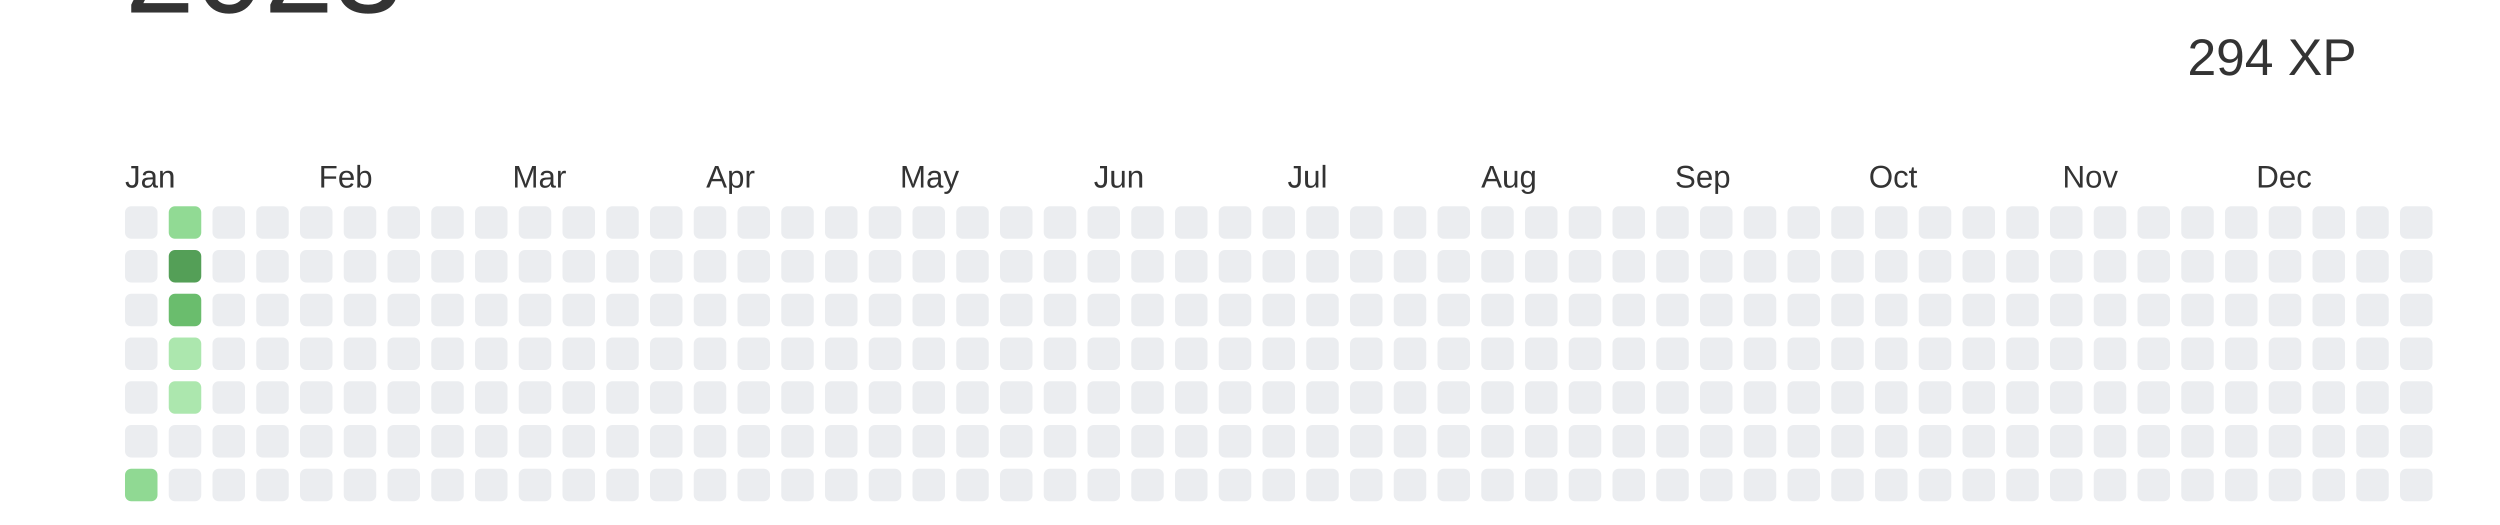
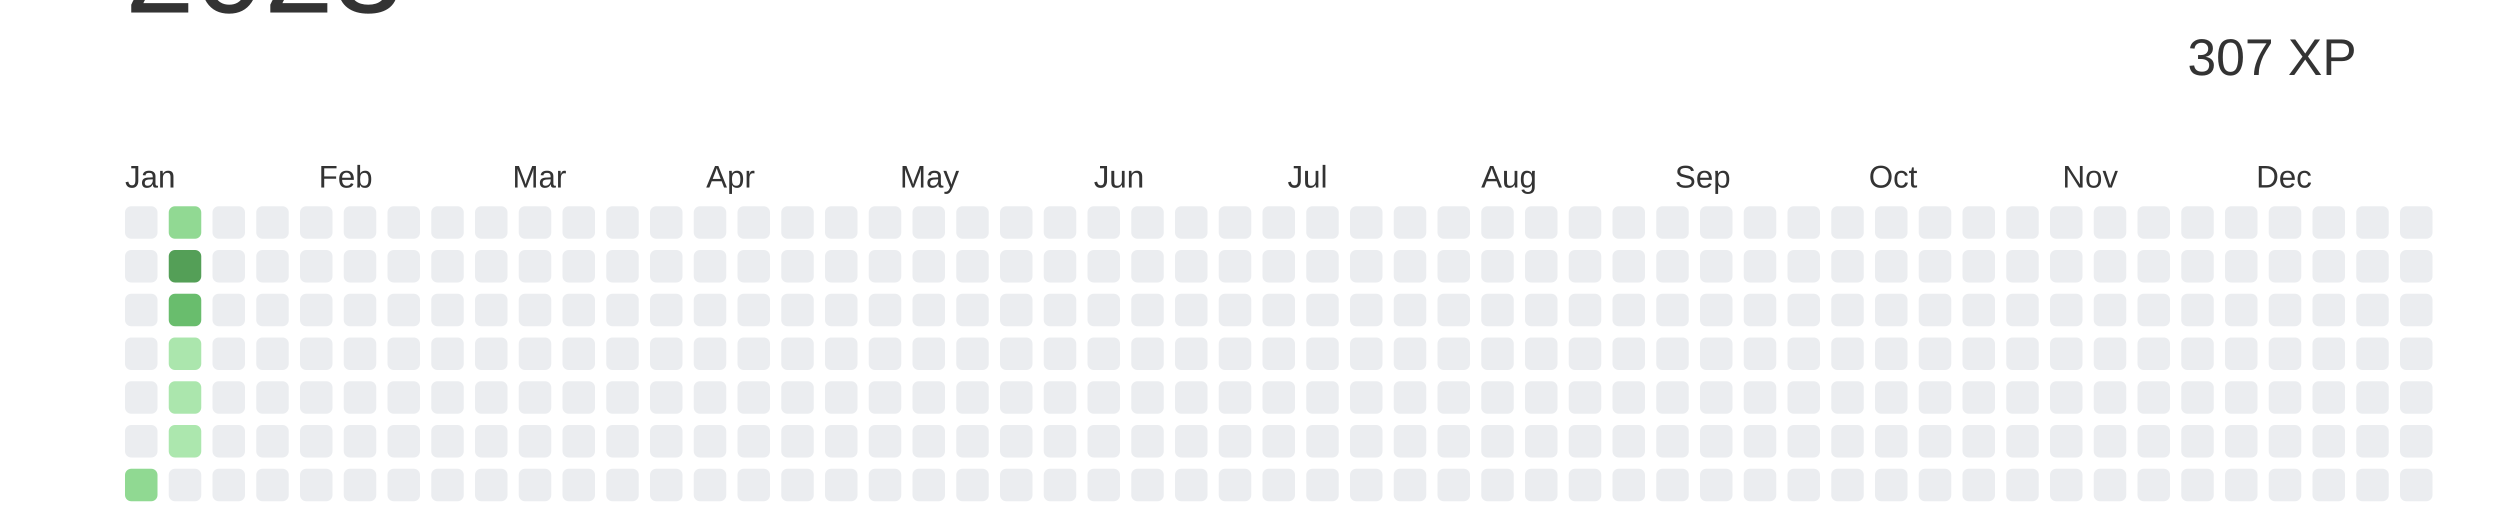
<svg xmlns="http://www.w3.org/2000/svg" baseProfile="full" height="42mm" version="1.1" viewBox="0,0,200,42" width="200mm">
  <defs />
  <rect fill="#ffffff" height="42" width="200" x="0" y="0" />
  <text alignment-baseline="hanging" fill="#333333" style="font-size:10.0px; font-family:Arial;" x="10" y="1">2023</text>
-   <text alignment-baseline="hanging" fill="#333333" style="font-size:4.125px; font-family:Arial;" x="175" y="6">294 XP</text>
+   <text alignment-baseline="hanging" fill="#333333" style="font-size:4.125px; font-family:Arial;" x="175" y="6">307 XP</text>
  <text fill="#333333" style="font-size:2.5px; font-family:Arial" x="10.0" y="15">Jan</text>
  <text fill="#333333" style="font-size:2.5px; font-family:Arial" x="25.5" y="15">Feb</text>
  <text fill="#333333" style="font-size:2.5px; font-family:Arial" x="41.0" y="15">Mar</text>
  <text fill="#333333" style="font-size:2.5px; font-family:Arial" x="56.5" y="15">Apr</text>
  <text fill="#333333" style="font-size:2.5px; font-family:Arial" x="72.0" y="15">May</text>
  <text fill="#333333" style="font-size:2.5px; font-family:Arial" x="87.5" y="15">Jun</text>
  <text fill="#333333" style="font-size:2.5px; font-family:Arial" x="103.0" y="15">Jul</text>
  <text fill="#333333" style="font-size:2.5px; font-family:Arial" x="118.5" y="15">Aug</text>
  <text fill="#333333" style="font-size:2.5px; font-family:Arial" x="134.0" y="15">Sep</text>
  <text fill="#333333" style="font-size:2.5px; font-family:Arial" x="149.5" y="15">Oct</text>
  <text fill="#333333" style="font-size:2.5px; font-family:Arial" x="165.0" y="15">Nov</text>
  <text fill="#333333" style="font-size:2.5px; font-family:Arial" x="180.5" y="15">Dec</text>
  <rect fill="#EBEDF0" height="2.6" rx="0.5" ry="0.5" width="2.6" x="10.0" y="16.5" />
  <rect fill="#EBEDF0" height="2.6" rx="0.5" ry="0.5" width="2.6" x="10.0" y="20.0" />
  <rect fill="#EBEDF0" height="2.6" rx="0.5" ry="0.5" width="2.6" x="10.0" y="23.5" />
  <rect fill="#EBEDF0" height="2.6" rx="0.5" ry="0.5" width="2.6" x="10.0" y="27.0" />
  <rect fill="#EBEDF0" height="2.6" rx="0.5" ry="0.5" width="2.6" x="10.0" y="30.5" />
  <rect fill="#EBEDF0" height="2.6" rx="0.5" ry="0.5" width="2.6" x="10.0" y="34.0" />
-   <rect fill="#90d993" height="2.6" rx="0.5" ry="0.5" width="2.6" x="10.0" y="37.5" />
-   <rect fill="#91da94" height="2.6" rx="0.5" ry="0.5" width="2.6" x="13.5" y="16.5" />
+   <rect fill="#90d992" height="2.6" rx="0.5" ry="0.5" width="2.6" x="10.0" y="37.5" />
+   <rect fill="#91d993" height="2.6" rx="0.5" ry="0.5" width="2.6" x="13.5" y="16.5" />
  <rect fill="#549F57" height="2.6" rx="0.5" ry="0.5" width="2.6" x="13.5" y="20.0" />
-   <rect fill="#6abd6d" height="2.6" rx="0.5" ry="0.5" width="2.6" x="13.5" y="23.5" />
-   <rect fill="#ace7ae" height="2.6" rx="0.5" ry="0.5" width="2.6" x="13.5" y="27.0" />
-   <rect fill="#ace7ae" height="2.6" rx="0.5" ry="0.5" width="2.6" x="13.5" y="30.5" />
-   <rect fill="#EBEDF0" height="2.6" rx="0.5" ry="0.5" width="2.6" x="13.5" y="34.0" />
+   <rect fill="#69bd6d" height="2.6" rx="0.5" ry="0.5" width="2.6" x="13.5" y="23.5" />
+   <rect fill="#abe6ad" height="2.6" rx="0.5" ry="0.5" width="2.6" x="13.5" y="27.0" />
+   <rect fill="#abe6ad" height="2.6" rx="0.5" ry="0.5" width="2.6" x="13.5" y="30.5" />
+   <rect fill="#ace7ae" height="2.6" rx="0.5" ry="0.5" width="2.6" x="13.5" y="34.0" />
  <rect fill="#EBEDF0" height="2.6" rx="0.5" ry="0.5" width="2.6" x="13.5" y="37.5" />
  <rect fill="#EBEDF0" height="2.6" rx="0.5" ry="0.5" width="2.6" x="17.0" y="16.5" />
  <rect fill="#EBEDF0" height="2.6" rx="0.5" ry="0.5" width="2.6" x="17.0" y="20.0" />
  <rect fill="#EBEDF0" height="2.6" rx="0.5" ry="0.5" width="2.6" x="17.0" y="23.5" />
  <rect fill="#EBEDF0" height="2.6" rx="0.5" ry="0.5" width="2.6" x="17.0" y="27.0" />
  <rect fill="#EBEDF0" height="2.6" rx="0.5" ry="0.5" width="2.6" x="17.0" y="30.5" />
  <rect fill="#EBEDF0" height="2.6" rx="0.5" ry="0.5" width="2.6" x="17.0" y="34.0" />
  <rect fill="#EBEDF0" height="2.6" rx="0.5" ry="0.5" width="2.6" x="17.0" y="37.5" />
  <rect fill="#EBEDF0" height="2.6" rx="0.5" ry="0.5" width="2.6" x="20.5" y="16.5" />
  <rect fill="#EBEDF0" height="2.6" rx="0.5" ry="0.5" width="2.6" x="20.5" y="20.0" />
  <rect fill="#EBEDF0" height="2.6" rx="0.5" ry="0.5" width="2.6" x="20.5" y="23.5" />
  <rect fill="#EBEDF0" height="2.6" rx="0.5" ry="0.5" width="2.6" x="20.5" y="27.0" />
  <rect fill="#EBEDF0" height="2.6" rx="0.5" ry="0.5" width="2.6" x="20.5" y="30.5" />
  <rect fill="#EBEDF0" height="2.6" rx="0.5" ry="0.5" width="2.6" x="20.5" y="34.0" />
  <rect fill="#EBEDF0" height="2.6" rx="0.5" ry="0.5" width="2.6" x="20.5" y="37.5" />
  <rect fill="#EBEDF0" height="2.6" rx="0.5" ry="0.5" width="2.6" x="24.0" y="16.5" />
  <rect fill="#EBEDF0" height="2.6" rx="0.5" ry="0.5" width="2.6" x="24.0" y="20.0" />
  <rect fill="#EBEDF0" height="2.6" rx="0.5" ry="0.5" width="2.6" x="24.0" y="23.5" />
  <rect fill="#EBEDF0" height="2.6" rx="0.5" ry="0.5" width="2.6" x="24.0" y="27.0" />
  <rect fill="#EBEDF0" height="2.6" rx="0.5" ry="0.5" width="2.6" x="24.0" y="30.5" />
  <rect fill="#EBEDF0" height="2.6" rx="0.5" ry="0.5" width="2.6" x="24.0" y="34.0" />
  <rect fill="#EBEDF0" height="2.6" rx="0.5" ry="0.5" width="2.6" x="24.0" y="37.5" />
  <rect fill="#EBEDF0" height="2.6" rx="0.5" ry="0.5" width="2.6" x="27.5" y="16.5" />
  <rect fill="#EBEDF0" height="2.6" rx="0.5" ry="0.5" width="2.6" x="27.5" y="20.0" />
  <rect fill="#EBEDF0" height="2.6" rx="0.5" ry="0.5" width="2.6" x="27.5" y="23.5" />
  <rect fill="#EBEDF0" height="2.6" rx="0.5" ry="0.5" width="2.6" x="27.5" y="27.0" />
  <rect fill="#EBEDF0" height="2.6" rx="0.5" ry="0.5" width="2.6" x="27.5" y="30.5" />
  <rect fill="#EBEDF0" height="2.6" rx="0.5" ry="0.5" width="2.6" x="27.5" y="34.0" />
  <rect fill="#EBEDF0" height="2.6" rx="0.5" ry="0.5" width="2.6" x="27.5" y="37.5" />
  <rect fill="#EBEDF0" height="2.6" rx="0.5" ry="0.5" width="2.6" x="31.0" y="16.5" />
  <rect fill="#EBEDF0" height="2.6" rx="0.5" ry="0.5" width="2.6" x="31.0" y="20.0" />
  <rect fill="#EBEDF0" height="2.6" rx="0.5" ry="0.5" width="2.6" x="31.0" y="23.5" />
  <rect fill="#EBEDF0" height="2.6" rx="0.5" ry="0.5" width="2.6" x="31.0" y="27.0" />
  <rect fill="#EBEDF0" height="2.6" rx="0.5" ry="0.5" width="2.6" x="31.0" y="30.5" />
  <rect fill="#EBEDF0" height="2.6" rx="0.5" ry="0.5" width="2.6" x="31.0" y="34.0" />
  <rect fill="#EBEDF0" height="2.6" rx="0.5" ry="0.5" width="2.6" x="31.0" y="37.5" />
  <rect fill="#EBEDF0" height="2.6" rx="0.5" ry="0.5" width="2.6" x="34.5" y="16.5" />
  <rect fill="#EBEDF0" height="2.6" rx="0.5" ry="0.5" width="2.6" x="34.5" y="20.0" />
  <rect fill="#EBEDF0" height="2.6" rx="0.5" ry="0.5" width="2.6" x="34.5" y="23.5" />
  <rect fill="#EBEDF0" height="2.6" rx="0.5" ry="0.5" width="2.6" x="34.5" y="27.0" />
  <rect fill="#EBEDF0" height="2.6" rx="0.5" ry="0.5" width="2.6" x="34.5" y="30.5" />
  <rect fill="#EBEDF0" height="2.6" rx="0.5" ry="0.5" width="2.6" x="34.5" y="34.0" />
  <rect fill="#EBEDF0" height="2.6" rx="0.5" ry="0.5" width="2.6" x="34.5" y="37.5" />
  <rect fill="#EBEDF0" height="2.6" rx="0.5" ry="0.5" width="2.6" x="38.0" y="16.5" />
  <rect fill="#EBEDF0" height="2.6" rx="0.5" ry="0.5" width="2.6" x="38.0" y="20.0" />
  <rect fill="#EBEDF0" height="2.6" rx="0.5" ry="0.5" width="2.6" x="38.0" y="23.5" />
  <rect fill="#EBEDF0" height="2.6" rx="0.5" ry="0.5" width="2.6" x="38.0" y="27.0" />
  <rect fill="#EBEDF0" height="2.6" rx="0.5" ry="0.5" width="2.6" x="38.0" y="30.5" />
  <rect fill="#EBEDF0" height="2.6" rx="0.5" ry="0.5" width="2.6" x="38.0" y="34.0" />
  <rect fill="#EBEDF0" height="2.6" rx="0.5" ry="0.5" width="2.6" x="38.0" y="37.5" />
  <rect fill="#EBEDF0" height="2.6" rx="0.5" ry="0.5" width="2.6" x="41.5" y="16.5" />
  <rect fill="#EBEDF0" height="2.6" rx="0.5" ry="0.5" width="2.6" x="41.5" y="20.0" />
  <rect fill="#EBEDF0" height="2.6" rx="0.5" ry="0.5" width="2.6" x="41.5" y="23.5" />
  <rect fill="#EBEDF0" height="2.6" rx="0.5" ry="0.5" width="2.6" x="41.5" y="27.0" />
  <rect fill="#EBEDF0" height="2.6" rx="0.5" ry="0.5" width="2.6" x="41.5" y="30.5" />
  <rect fill="#EBEDF0" height="2.6" rx="0.5" ry="0.5" width="2.6" x="41.5" y="34.0" />
  <rect fill="#EBEDF0" height="2.6" rx="0.5" ry="0.5" width="2.6" x="41.5" y="37.5" />
  <rect fill="#EBEDF0" height="2.6" rx="0.5" ry="0.5" width="2.6" x="45.0" y="16.5" />
  <rect fill="#EBEDF0" height="2.6" rx="0.5" ry="0.5" width="2.6" x="45.0" y="20.0" />
  <rect fill="#EBEDF0" height="2.6" rx="0.5" ry="0.5" width="2.6" x="45.0" y="23.5" />
  <rect fill="#EBEDF0" height="2.6" rx="0.5" ry="0.5" width="2.6" x="45.0" y="27.0" />
  <rect fill="#EBEDF0" height="2.6" rx="0.5" ry="0.5" width="2.6" x="45.0" y="30.5" />
  <rect fill="#EBEDF0" height="2.6" rx="0.5" ry="0.5" width="2.6" x="45.0" y="34.0" />
  <rect fill="#EBEDF0" height="2.6" rx="0.5" ry="0.5" width="2.6" x="45.0" y="37.5" />
  <rect fill="#EBEDF0" height="2.6" rx="0.5" ry="0.5" width="2.6" x="48.5" y="16.5" />
  <rect fill="#EBEDF0" height="2.6" rx="0.5" ry="0.5" width="2.6" x="48.5" y="20.0" />
  <rect fill="#EBEDF0" height="2.6" rx="0.5" ry="0.5" width="2.6" x="48.5" y="23.5" />
  <rect fill="#EBEDF0" height="2.6" rx="0.5" ry="0.5" width="2.6" x="48.5" y="27.0" />
  <rect fill="#EBEDF0" height="2.6" rx="0.5" ry="0.5" width="2.6" x="48.5" y="30.5" />
  <rect fill="#EBEDF0" height="2.6" rx="0.5" ry="0.5" width="2.6" x="48.5" y="34.0" />
  <rect fill="#EBEDF0" height="2.6" rx="0.5" ry="0.5" width="2.6" x="48.5" y="37.5" />
  <rect fill="#EBEDF0" height="2.6" rx="0.5" ry="0.5" width="2.6" x="52.0" y="16.5" />
  <rect fill="#EBEDF0" height="2.6" rx="0.5" ry="0.5" width="2.6" x="52.0" y="20.0" />
  <rect fill="#EBEDF0" height="2.6" rx="0.5" ry="0.5" width="2.6" x="52.0" y="23.5" />
  <rect fill="#EBEDF0" height="2.6" rx="0.5" ry="0.5" width="2.6" x="52.0" y="27.0" />
  <rect fill="#EBEDF0" height="2.6" rx="0.5" ry="0.5" width="2.6" x="52.0" y="30.5" />
  <rect fill="#EBEDF0" height="2.6" rx="0.5" ry="0.5" width="2.6" x="52.0" y="34.0" />
  <rect fill="#EBEDF0" height="2.6" rx="0.5" ry="0.5" width="2.6" x="52.0" y="37.5" />
  <rect fill="#EBEDF0" height="2.6" rx="0.5" ry="0.5" width="2.6" x="55.5" y="16.5" />
  <rect fill="#EBEDF0" height="2.6" rx="0.5" ry="0.5" width="2.6" x="55.5" y="20.0" />
  <rect fill="#EBEDF0" height="2.6" rx="0.5" ry="0.5" width="2.6" x="55.5" y="23.5" />
  <rect fill="#EBEDF0" height="2.6" rx="0.5" ry="0.5" width="2.6" x="55.5" y="27.0" />
  <rect fill="#EBEDF0" height="2.6" rx="0.5" ry="0.5" width="2.6" x="55.5" y="30.5" />
  <rect fill="#EBEDF0" height="2.6" rx="0.5" ry="0.5" width="2.6" x="55.5" y="34.0" />
  <rect fill="#EBEDF0" height="2.6" rx="0.5" ry="0.5" width="2.6" x="55.5" y="37.5" />
  <rect fill="#EBEDF0" height="2.6" rx="0.5" ry="0.5" width="2.6" x="59.0" y="16.5" />
  <rect fill="#EBEDF0" height="2.6" rx="0.5" ry="0.5" width="2.6" x="59.0" y="20.0" />
  <rect fill="#EBEDF0" height="2.6" rx="0.5" ry="0.5" width="2.6" x="59.0" y="23.5" />
  <rect fill="#EBEDF0" height="2.6" rx="0.5" ry="0.5" width="2.6" x="59.0" y="27.0" />
  <rect fill="#EBEDF0" height="2.6" rx="0.5" ry="0.5" width="2.6" x="59.0" y="30.5" />
  <rect fill="#EBEDF0" height="2.6" rx="0.5" ry="0.5" width="2.6" x="59.0" y="34.0" />
  <rect fill="#EBEDF0" height="2.6" rx="0.5" ry="0.5" width="2.6" x="59.0" y="37.5" />
  <rect fill="#EBEDF0" height="2.6" rx="0.5" ry="0.5" width="2.6" x="62.5" y="16.5" />
  <rect fill="#EBEDF0" height="2.6" rx="0.5" ry="0.5" width="2.6" x="62.5" y="20.0" />
  <rect fill="#EBEDF0" height="2.6" rx="0.5" ry="0.5" width="2.6" x="62.5" y="23.5" />
  <rect fill="#EBEDF0" height="2.6" rx="0.5" ry="0.5" width="2.6" x="62.5" y="27.0" />
  <rect fill="#EBEDF0" height="2.6" rx="0.5" ry="0.5" width="2.6" x="62.5" y="30.5" />
  <rect fill="#EBEDF0" height="2.6" rx="0.5" ry="0.5" width="2.6" x="62.5" y="34.0" />
  <rect fill="#EBEDF0" height="2.6" rx="0.5" ry="0.5" width="2.6" x="62.5" y="37.5" />
  <rect fill="#EBEDF0" height="2.6" rx="0.5" ry="0.5" width="2.6" x="66.0" y="16.5" />
  <rect fill="#EBEDF0" height="2.6" rx="0.5" ry="0.5" width="2.6" x="66.0" y="20.0" />
  <rect fill="#EBEDF0" height="2.6" rx="0.5" ry="0.5" width="2.6" x="66.0" y="23.5" />
  <rect fill="#EBEDF0" height="2.6" rx="0.5" ry="0.5" width="2.6" x="66.0" y="27.0" />
  <rect fill="#EBEDF0" height="2.6" rx="0.5" ry="0.5" width="2.6" x="66.0" y="30.5" />
  <rect fill="#EBEDF0" height="2.6" rx="0.5" ry="0.5" width="2.6" x="66.0" y="34.0" />
  <rect fill="#EBEDF0" height="2.6" rx="0.5" ry="0.5" width="2.6" x="66.0" y="37.5" />
  <rect fill="#EBEDF0" height="2.6" rx="0.5" ry="0.5" width="2.6" x="69.5" y="16.5" />
  <rect fill="#EBEDF0" height="2.6" rx="0.5" ry="0.5" width="2.6" x="69.5" y="20.0" />
  <rect fill="#EBEDF0" height="2.6" rx="0.5" ry="0.5" width="2.6" x="69.5" y="23.5" />
  <rect fill="#EBEDF0" height="2.6" rx="0.5" ry="0.5" width="2.6" x="69.5" y="27.0" />
  <rect fill="#EBEDF0" height="2.6" rx="0.5" ry="0.5" width="2.6" x="69.5" y="30.5" />
  <rect fill="#EBEDF0" height="2.6" rx="0.5" ry="0.5" width="2.6" x="69.5" y="34.0" />
  <rect fill="#EBEDF0" height="2.6" rx="0.5" ry="0.5" width="2.6" x="69.5" y="37.5" />
  <rect fill="#EBEDF0" height="2.6" rx="0.5" ry="0.5" width="2.6" x="73.0" y="16.5" />
  <rect fill="#EBEDF0" height="2.6" rx="0.5" ry="0.5" width="2.6" x="73.0" y="20.0" />
  <rect fill="#EBEDF0" height="2.6" rx="0.5" ry="0.5" width="2.6" x="73.0" y="23.5" />
  <rect fill="#EBEDF0" height="2.6" rx="0.5" ry="0.5" width="2.6" x="73.0" y="27.0" />
  <rect fill="#EBEDF0" height="2.6" rx="0.5" ry="0.5" width="2.6" x="73.0" y="30.5" />
  <rect fill="#EBEDF0" height="2.6" rx="0.5" ry="0.5" width="2.6" x="73.0" y="34.0" />
  <rect fill="#EBEDF0" height="2.6" rx="0.5" ry="0.5" width="2.6" x="73.0" y="37.5" />
  <rect fill="#EBEDF0" height="2.6" rx="0.5" ry="0.5" width="2.6" x="76.5" y="16.5" />
  <rect fill="#EBEDF0" height="2.6" rx="0.5" ry="0.5" width="2.6" x="76.5" y="20.0" />
  <rect fill="#EBEDF0" height="2.6" rx="0.5" ry="0.5" width="2.6" x="76.5" y="23.5" />
  <rect fill="#EBEDF0" height="2.6" rx="0.5" ry="0.5" width="2.6" x="76.5" y="27.0" />
  <rect fill="#EBEDF0" height="2.6" rx="0.5" ry="0.5" width="2.6" x="76.5" y="30.5" />
  <rect fill="#EBEDF0" height="2.6" rx="0.5" ry="0.5" width="2.6" x="76.5" y="34.0" />
  <rect fill="#EBEDF0" height="2.6" rx="0.5" ry="0.5" width="2.6" x="76.5" y="37.5" />
  <rect fill="#EBEDF0" height="2.6" rx="0.5" ry="0.5" width="2.6" x="80.0" y="16.5" />
  <rect fill="#EBEDF0" height="2.6" rx="0.5" ry="0.5" width="2.6" x="80.0" y="20.0" />
  <rect fill="#EBEDF0" height="2.6" rx="0.5" ry="0.5" width="2.6" x="80.0" y="23.5" />
  <rect fill="#EBEDF0" height="2.6" rx="0.5" ry="0.5" width="2.6" x="80.0" y="27.0" />
  <rect fill="#EBEDF0" height="2.6" rx="0.5" ry="0.5" width="2.6" x="80.0" y="30.5" />
  <rect fill="#EBEDF0" height="2.6" rx="0.5" ry="0.5" width="2.6" x="80.0" y="34.0" />
  <rect fill="#EBEDF0" height="2.6" rx="0.5" ry="0.5" width="2.6" x="80.0" y="37.5" />
  <rect fill="#EBEDF0" height="2.6" rx="0.5" ry="0.5" width="2.6" x="83.5" y="16.5" />
  <rect fill="#EBEDF0" height="2.6" rx="0.5" ry="0.5" width="2.6" x="83.5" y="20.0" />
  <rect fill="#EBEDF0" height="2.6" rx="0.5" ry="0.5" width="2.6" x="83.5" y="23.5" />
  <rect fill="#EBEDF0" height="2.6" rx="0.5" ry="0.5" width="2.6" x="83.5" y="27.0" />
  <rect fill="#EBEDF0" height="2.6" rx="0.5" ry="0.5" width="2.6" x="83.5" y="30.5" />
  <rect fill="#EBEDF0" height="2.6" rx="0.5" ry="0.5" width="2.6" x="83.5" y="34.0" />
  <rect fill="#EBEDF0" height="2.6" rx="0.5" ry="0.5" width="2.6" x="83.5" y="37.5" />
  <rect fill="#EBEDF0" height="2.6" rx="0.5" ry="0.5" width="2.6" x="87.0" y="16.5" />
  <rect fill="#EBEDF0" height="2.6" rx="0.5" ry="0.5" width="2.6" x="87.0" y="20.0" />
  <rect fill="#EBEDF0" height="2.6" rx="0.5" ry="0.5" width="2.6" x="87.0" y="23.5" />
  <rect fill="#EBEDF0" height="2.6" rx="0.5" ry="0.5" width="2.6" x="87.0" y="27.0" />
  <rect fill="#EBEDF0" height="2.6" rx="0.5" ry="0.5" width="2.6" x="87.0" y="30.5" />
  <rect fill="#EBEDF0" height="2.6" rx="0.5" ry="0.5" width="2.6" x="87.0" y="34.0" />
  <rect fill="#EBEDF0" height="2.6" rx="0.5" ry="0.5" width="2.6" x="87.0" y="37.5" />
  <rect fill="#EBEDF0" height="2.6" rx="0.5" ry="0.5" width="2.6" x="90.5" y="16.5" />
  <rect fill="#EBEDF0" height="2.6" rx="0.5" ry="0.5" width="2.6" x="90.5" y="20.0" />
  <rect fill="#EBEDF0" height="2.6" rx="0.5" ry="0.5" width="2.6" x="90.5" y="23.5" />
  <rect fill="#EBEDF0" height="2.6" rx="0.5" ry="0.5" width="2.6" x="90.5" y="27.0" />
  <rect fill="#EBEDF0" height="2.6" rx="0.5" ry="0.5" width="2.6" x="90.5" y="30.5" />
  <rect fill="#EBEDF0" height="2.6" rx="0.5" ry="0.5" width="2.6" x="90.5" y="34.0" />
  <rect fill="#EBEDF0" height="2.6" rx="0.5" ry="0.5" width="2.6" x="90.5" y="37.5" />
  <rect fill="#EBEDF0" height="2.6" rx="0.5" ry="0.5" width="2.6" x="94.0" y="16.5" />
  <rect fill="#EBEDF0" height="2.6" rx="0.5" ry="0.5" width="2.6" x="94.0" y="20.0" />
  <rect fill="#EBEDF0" height="2.6" rx="0.5" ry="0.5" width="2.6" x="94.0" y="23.5" />
  <rect fill="#EBEDF0" height="2.6" rx="0.5" ry="0.5" width="2.6" x="94.0" y="27.0" />
  <rect fill="#EBEDF0" height="2.6" rx="0.5" ry="0.5" width="2.6" x="94.0" y="30.5" />
  <rect fill="#EBEDF0" height="2.6" rx="0.5" ry="0.5" width="2.6" x="94.0" y="34.0" />
  <rect fill="#EBEDF0" height="2.6" rx="0.5" ry="0.5" width="2.6" x="94.0" y="37.5" />
  <rect fill="#EBEDF0" height="2.6" rx="0.5" ry="0.5" width="2.6" x="97.5" y="16.5" />
  <rect fill="#EBEDF0" height="2.6" rx="0.5" ry="0.5" width="2.6" x="97.5" y="20.0" />
  <rect fill="#EBEDF0" height="2.6" rx="0.5" ry="0.5" width="2.6" x="97.5" y="23.5" />
  <rect fill="#EBEDF0" height="2.6" rx="0.5" ry="0.5" width="2.6" x="97.5" y="27.0" />
  <rect fill="#EBEDF0" height="2.6" rx="0.5" ry="0.5" width="2.6" x="97.5" y="30.5" />
  <rect fill="#EBEDF0" height="2.6" rx="0.5" ry="0.5" width="2.6" x="97.5" y="34.0" />
  <rect fill="#EBEDF0" height="2.6" rx="0.5" ry="0.5" width="2.6" x="97.5" y="37.5" />
  <rect fill="#EBEDF0" height="2.6" rx="0.5" ry="0.5" width="2.6" x="101.0" y="16.5" />
  <rect fill="#EBEDF0" height="2.6" rx="0.5" ry="0.5" width="2.6" x="101.0" y="20.0" />
  <rect fill="#EBEDF0" height="2.6" rx="0.5" ry="0.5" width="2.6" x="101.0" y="23.5" />
  <rect fill="#EBEDF0" height="2.6" rx="0.5" ry="0.5" width="2.6" x="101.0" y="27.0" />
  <rect fill="#EBEDF0" height="2.6" rx="0.5" ry="0.5" width="2.6" x="101.0" y="30.5" />
  <rect fill="#EBEDF0" height="2.6" rx="0.5" ry="0.5" width="2.6" x="101.0" y="34.0" />
  <rect fill="#EBEDF0" height="2.6" rx="0.5" ry="0.5" width="2.6" x="101.0" y="37.5" />
  <rect fill="#EBEDF0" height="2.6" rx="0.5" ry="0.5" width="2.6" x="104.5" y="16.5" />
  <rect fill="#EBEDF0" height="2.6" rx="0.5" ry="0.5" width="2.6" x="104.5" y="20.0" />
  <rect fill="#EBEDF0" height="2.6" rx="0.5" ry="0.5" width="2.6" x="104.5" y="23.5" />
  <rect fill="#EBEDF0" height="2.6" rx="0.5" ry="0.5" width="2.6" x="104.5" y="27.0" />
  <rect fill="#EBEDF0" height="2.6" rx="0.5" ry="0.5" width="2.6" x="104.5" y="30.5" />
  <rect fill="#EBEDF0" height="2.6" rx="0.5" ry="0.5" width="2.6" x="104.5" y="34.0" />
  <rect fill="#EBEDF0" height="2.6" rx="0.5" ry="0.5" width="2.6" x="104.5" y="37.5" />
  <rect fill="#EBEDF0" height="2.6" rx="0.5" ry="0.5" width="2.6" x="108.0" y="16.5" />
  <rect fill="#EBEDF0" height="2.6" rx="0.5" ry="0.5" width="2.6" x="108.0" y="20.0" />
  <rect fill="#EBEDF0" height="2.6" rx="0.5" ry="0.5" width="2.6" x="108.0" y="23.5" />
  <rect fill="#EBEDF0" height="2.6" rx="0.5" ry="0.5" width="2.6" x="108.0" y="27.0" />
  <rect fill="#EBEDF0" height="2.6" rx="0.5" ry="0.5" width="2.6" x="108.0" y="30.5" />
  <rect fill="#EBEDF0" height="2.6" rx="0.5" ry="0.5" width="2.6" x="108.0" y="34.0" />
  <rect fill="#EBEDF0" height="2.6" rx="0.5" ry="0.5" width="2.6" x="108.0" y="37.5" />
  <rect fill="#EBEDF0" height="2.6" rx="0.5" ry="0.5" width="2.6" x="111.5" y="16.5" />
  <rect fill="#EBEDF0" height="2.6" rx="0.5" ry="0.5" width="2.6" x="111.5" y="20.0" />
  <rect fill="#EBEDF0" height="2.6" rx="0.5" ry="0.5" width="2.6" x="111.5" y="23.5" />
  <rect fill="#EBEDF0" height="2.6" rx="0.5" ry="0.5" width="2.6" x="111.5" y="27.0" />
  <rect fill="#EBEDF0" height="2.6" rx="0.5" ry="0.5" width="2.6" x="111.5" y="30.5" />
  <rect fill="#EBEDF0" height="2.6" rx="0.5" ry="0.5" width="2.6" x="111.5" y="34.0" />
  <rect fill="#EBEDF0" height="2.6" rx="0.5" ry="0.5" width="2.6" x="111.5" y="37.5" />
  <rect fill="#EBEDF0" height="2.6" rx="0.5" ry="0.5" width="2.6" x="115.0" y="16.5" />
  <rect fill="#EBEDF0" height="2.6" rx="0.5" ry="0.5" width="2.6" x="115.0" y="20.0" />
  <rect fill="#EBEDF0" height="2.6" rx="0.5" ry="0.5" width="2.6" x="115.0" y="23.5" />
  <rect fill="#EBEDF0" height="2.6" rx="0.5" ry="0.5" width="2.6" x="115.0" y="27.0" />
  <rect fill="#EBEDF0" height="2.6" rx="0.5" ry="0.5" width="2.6" x="115.0" y="30.5" />
  <rect fill="#EBEDF0" height="2.6" rx="0.5" ry="0.5" width="2.6" x="115.0" y="34.0" />
  <rect fill="#EBEDF0" height="2.6" rx="0.5" ry="0.5" width="2.6" x="115.0" y="37.5" />
  <rect fill="#EBEDF0" height="2.6" rx="0.5" ry="0.5" width="2.6" x="118.5" y="16.5" />
  <rect fill="#EBEDF0" height="2.6" rx="0.5" ry="0.5" width="2.6" x="118.5" y="20.0" />
  <rect fill="#EBEDF0" height="2.6" rx="0.5" ry="0.5" width="2.6" x="118.5" y="23.5" />
  <rect fill="#EBEDF0" height="2.6" rx="0.5" ry="0.5" width="2.6" x="118.5" y="27.0" />
  <rect fill="#EBEDF0" height="2.6" rx="0.5" ry="0.5" width="2.6" x="118.5" y="30.5" />
  <rect fill="#EBEDF0" height="2.6" rx="0.5" ry="0.5" width="2.6" x="118.5" y="34.0" />
  <rect fill="#EBEDF0" height="2.6" rx="0.5" ry="0.5" width="2.6" x="118.5" y="37.5" />
  <rect fill="#EBEDF0" height="2.6" rx="0.5" ry="0.5" width="2.6" x="122.0" y="16.5" />
  <rect fill="#EBEDF0" height="2.6" rx="0.5" ry="0.5" width="2.6" x="122.0" y="20.0" />
  <rect fill="#EBEDF0" height="2.6" rx="0.5" ry="0.5" width="2.6" x="122.0" y="23.5" />
  <rect fill="#EBEDF0" height="2.6" rx="0.5" ry="0.5" width="2.6" x="122.0" y="27.0" />
  <rect fill="#EBEDF0" height="2.6" rx="0.5" ry="0.5" width="2.6" x="122.0" y="30.5" />
  <rect fill="#EBEDF0" height="2.6" rx="0.5" ry="0.5" width="2.6" x="122.0" y="34.0" />
  <rect fill="#EBEDF0" height="2.6" rx="0.5" ry="0.5" width="2.6" x="122.0" y="37.5" />
  <rect fill="#EBEDF0" height="2.6" rx="0.5" ry="0.5" width="2.6" x="125.5" y="16.5" />
  <rect fill="#EBEDF0" height="2.6" rx="0.5" ry="0.5" width="2.6" x="125.5" y="20.0" />
  <rect fill="#EBEDF0" height="2.6" rx="0.5" ry="0.5" width="2.6" x="125.5" y="23.5" />
  <rect fill="#EBEDF0" height="2.6" rx="0.5" ry="0.5" width="2.6" x="125.5" y="27.0" />
  <rect fill="#EBEDF0" height="2.6" rx="0.5" ry="0.5" width="2.6" x="125.5" y="30.5" />
  <rect fill="#EBEDF0" height="2.6" rx="0.5" ry="0.5" width="2.6" x="125.5" y="34.0" />
  <rect fill="#EBEDF0" height="2.6" rx="0.5" ry="0.5" width="2.6" x="125.5" y="37.5" />
  <rect fill="#EBEDF0" height="2.6" rx="0.5" ry="0.5" width="2.6" x="129.0" y="16.5" />
  <rect fill="#EBEDF0" height="2.6" rx="0.5" ry="0.5" width="2.6" x="129.0" y="20.0" />
  <rect fill="#EBEDF0" height="2.6" rx="0.5" ry="0.5" width="2.6" x="129.0" y="23.5" />
  <rect fill="#EBEDF0" height="2.6" rx="0.5" ry="0.5" width="2.6" x="129.0" y="27.0" />
  <rect fill="#EBEDF0" height="2.6" rx="0.5" ry="0.5" width="2.6" x="129.0" y="30.5" />
  <rect fill="#EBEDF0" height="2.6" rx="0.5" ry="0.5" width="2.6" x="129.0" y="34.0" />
  <rect fill="#EBEDF0" height="2.6" rx="0.5" ry="0.5" width="2.6" x="129.0" y="37.5" />
  <rect fill="#EBEDF0" height="2.6" rx="0.5" ry="0.5" width="2.6" x="132.5" y="16.5" />
  <rect fill="#EBEDF0" height="2.6" rx="0.5" ry="0.5" width="2.6" x="132.5" y="20.0" />
  <rect fill="#EBEDF0" height="2.6" rx="0.5" ry="0.5" width="2.6" x="132.5" y="23.5" />
  <rect fill="#EBEDF0" height="2.6" rx="0.5" ry="0.5" width="2.6" x="132.5" y="27.0" />
  <rect fill="#EBEDF0" height="2.6" rx="0.5" ry="0.5" width="2.6" x="132.5" y="30.5" />
  <rect fill="#EBEDF0" height="2.6" rx="0.5" ry="0.5" width="2.6" x="132.5" y="34.0" />
  <rect fill="#EBEDF0" height="2.6" rx="0.5" ry="0.5" width="2.6" x="132.5" y="37.5" />
  <rect fill="#EBEDF0" height="2.6" rx="0.5" ry="0.5" width="2.6" x="136.0" y="16.5" />
  <rect fill="#EBEDF0" height="2.6" rx="0.5" ry="0.5" width="2.6" x="136.0" y="20.0" />
  <rect fill="#EBEDF0" height="2.6" rx="0.5" ry="0.5" width="2.6" x="136.0" y="23.5" />
  <rect fill="#EBEDF0" height="2.6" rx="0.5" ry="0.5" width="2.6" x="136.0" y="27.0" />
  <rect fill="#EBEDF0" height="2.6" rx="0.5" ry="0.5" width="2.6" x="136.0" y="30.5" />
  <rect fill="#EBEDF0" height="2.6" rx="0.5" ry="0.5" width="2.6" x="136.0" y="34.0" />
  <rect fill="#EBEDF0" height="2.6" rx="0.5" ry="0.5" width="2.6" x="136.0" y="37.5" />
  <rect fill="#EBEDF0" height="2.6" rx="0.5" ry="0.5" width="2.6" x="139.5" y="16.5" />
  <rect fill="#EBEDF0" height="2.6" rx="0.5" ry="0.5" width="2.6" x="139.5" y="20.0" />
  <rect fill="#EBEDF0" height="2.6" rx="0.5" ry="0.5" width="2.6" x="139.5" y="23.5" />
  <rect fill="#EBEDF0" height="2.6" rx="0.5" ry="0.5" width="2.6" x="139.5" y="27.0" />
  <rect fill="#EBEDF0" height="2.6" rx="0.5" ry="0.5" width="2.6" x="139.5" y="30.5" />
  <rect fill="#EBEDF0" height="2.6" rx="0.5" ry="0.5" width="2.6" x="139.5" y="34.0" />
  <rect fill="#EBEDF0" height="2.6" rx="0.5" ry="0.5" width="2.6" x="139.5" y="37.5" />
  <rect fill="#EBEDF0" height="2.6" rx="0.5" ry="0.5" width="2.6" x="143.0" y="16.5" />
  <rect fill="#EBEDF0" height="2.6" rx="0.5" ry="0.5" width="2.6" x="143.0" y="20.0" />
  <rect fill="#EBEDF0" height="2.6" rx="0.5" ry="0.5" width="2.6" x="143.0" y="23.5" />
  <rect fill="#EBEDF0" height="2.6" rx="0.5" ry="0.5" width="2.6" x="143.0" y="27.0" />
  <rect fill="#EBEDF0" height="2.6" rx="0.5" ry="0.5" width="2.6" x="143.0" y="30.5" />
  <rect fill="#EBEDF0" height="2.6" rx="0.5" ry="0.5" width="2.6" x="143.0" y="34.0" />
  <rect fill="#EBEDF0" height="2.6" rx="0.5" ry="0.5" width="2.6" x="143.0" y="37.5" />
  <rect fill="#EBEDF0" height="2.6" rx="0.5" ry="0.5" width="2.6" x="146.5" y="16.5" />
  <rect fill="#EBEDF0" height="2.6" rx="0.5" ry="0.5" width="2.6" x="146.5" y="20.0" />
  <rect fill="#EBEDF0" height="2.6" rx="0.5" ry="0.5" width="2.6" x="146.5" y="23.5" />
  <rect fill="#EBEDF0" height="2.6" rx="0.5" ry="0.5" width="2.6" x="146.5" y="27.0" />
  <rect fill="#EBEDF0" height="2.6" rx="0.5" ry="0.5" width="2.6" x="146.5" y="30.5" />
  <rect fill="#EBEDF0" height="2.6" rx="0.5" ry="0.5" width="2.6" x="146.5" y="34.0" />
  <rect fill="#EBEDF0" height="2.6" rx="0.5" ry="0.5" width="2.6" x="146.5" y="37.5" />
  <rect fill="#EBEDF0" height="2.6" rx="0.5" ry="0.5" width="2.6" x="150.0" y="16.5" />
  <rect fill="#EBEDF0" height="2.6" rx="0.5" ry="0.5" width="2.6" x="150.0" y="20.0" />
  <rect fill="#EBEDF0" height="2.6" rx="0.5" ry="0.5" width="2.6" x="150.0" y="23.5" />
  <rect fill="#EBEDF0" height="2.6" rx="0.5" ry="0.5" width="2.6" x="150.0" y="27.0" />
  <rect fill="#EBEDF0" height="2.6" rx="0.5" ry="0.5" width="2.6" x="150.0" y="30.5" />
  <rect fill="#EBEDF0" height="2.6" rx="0.5" ry="0.5" width="2.6" x="150.0" y="34.0" />
  <rect fill="#EBEDF0" height="2.6" rx="0.5" ry="0.5" width="2.6" x="150.0" y="37.5" />
  <rect fill="#EBEDF0" height="2.6" rx="0.5" ry="0.5" width="2.6" x="153.5" y="16.5" />
  <rect fill="#EBEDF0" height="2.6" rx="0.5" ry="0.5" width="2.6" x="153.5" y="20.0" />
  <rect fill="#EBEDF0" height="2.6" rx="0.5" ry="0.5" width="2.6" x="153.5" y="23.5" />
  <rect fill="#EBEDF0" height="2.6" rx="0.5" ry="0.5" width="2.6" x="153.5" y="27.0" />
  <rect fill="#EBEDF0" height="2.6" rx="0.5" ry="0.5" width="2.6" x="153.5" y="30.5" />
  <rect fill="#EBEDF0" height="2.6" rx="0.5" ry="0.5" width="2.6" x="153.5" y="34.0" />
  <rect fill="#EBEDF0" height="2.6" rx="0.5" ry="0.5" width="2.6" x="153.5" y="37.5" />
  <rect fill="#EBEDF0" height="2.6" rx="0.5" ry="0.5" width="2.6" x="157.0" y="16.5" />
  <rect fill="#EBEDF0" height="2.6" rx="0.5" ry="0.5" width="2.6" x="157.0" y="20.0" />
  <rect fill="#EBEDF0" height="2.6" rx="0.5" ry="0.5" width="2.6" x="157.0" y="23.5" />
  <rect fill="#EBEDF0" height="2.6" rx="0.5" ry="0.5" width="2.6" x="157.0" y="27.0" />
  <rect fill="#EBEDF0" height="2.6" rx="0.5" ry="0.5" width="2.6" x="157.0" y="30.5" />
  <rect fill="#EBEDF0" height="2.6" rx="0.5" ry="0.5" width="2.6" x="157.0" y="34.0" />
  <rect fill="#EBEDF0" height="2.6" rx="0.5" ry="0.5" width="2.6" x="157.0" y="37.5" />
  <rect fill="#EBEDF0" height="2.6" rx="0.5" ry="0.5" width="2.6" x="160.5" y="16.5" />
  <rect fill="#EBEDF0" height="2.6" rx="0.5" ry="0.5" width="2.6" x="160.5" y="20.0" />
  <rect fill="#EBEDF0" height="2.6" rx="0.5" ry="0.5" width="2.6" x="160.5" y="23.5" />
  <rect fill="#EBEDF0" height="2.6" rx="0.5" ry="0.5" width="2.6" x="160.5" y="27.0" />
  <rect fill="#EBEDF0" height="2.6" rx="0.5" ry="0.5" width="2.6" x="160.5" y="30.5" />
  <rect fill="#EBEDF0" height="2.6" rx="0.5" ry="0.5" width="2.6" x="160.5" y="34.0" />
  <rect fill="#EBEDF0" height="2.6" rx="0.5" ry="0.5" width="2.6" x="160.5" y="37.5" />
  <rect fill="#EBEDF0" height="2.6" rx="0.5" ry="0.5" width="2.6" x="164.0" y="16.5" />
  <rect fill="#EBEDF0" height="2.6" rx="0.5" ry="0.5" width="2.6" x="164.0" y="20.0" />
  <rect fill="#EBEDF0" height="2.6" rx="0.5" ry="0.5" width="2.6" x="164.0" y="23.5" />
  <rect fill="#EBEDF0" height="2.6" rx="0.5" ry="0.5" width="2.6" x="164.0" y="27.0" />
  <rect fill="#EBEDF0" height="2.6" rx="0.5" ry="0.5" width="2.6" x="164.0" y="30.5" />
  <rect fill="#EBEDF0" height="2.6" rx="0.5" ry="0.5" width="2.6" x="164.0" y="34.0" />
  <rect fill="#EBEDF0" height="2.6" rx="0.5" ry="0.5" width="2.6" x="164.0" y="37.5" />
  <rect fill="#EBEDF0" height="2.6" rx="0.5" ry="0.5" width="2.6" x="167.5" y="16.5" />
  <rect fill="#EBEDF0" height="2.6" rx="0.5" ry="0.5" width="2.6" x="167.5" y="20.0" />
  <rect fill="#EBEDF0" height="2.6" rx="0.5" ry="0.5" width="2.6" x="167.5" y="23.5" />
  <rect fill="#EBEDF0" height="2.6" rx="0.5" ry="0.5" width="2.6" x="167.5" y="27.0" />
  <rect fill="#EBEDF0" height="2.6" rx="0.5" ry="0.5" width="2.6" x="167.5" y="30.5" />
  <rect fill="#EBEDF0" height="2.6" rx="0.5" ry="0.5" width="2.6" x="167.5" y="34.0" />
  <rect fill="#EBEDF0" height="2.6" rx="0.5" ry="0.5" width="2.6" x="167.5" y="37.5" />
  <rect fill="#EBEDF0" height="2.6" rx="0.5" ry="0.5" width="2.6" x="171.0" y="16.5" />
  <rect fill="#EBEDF0" height="2.6" rx="0.5" ry="0.5" width="2.6" x="171.0" y="20.0" />
  <rect fill="#EBEDF0" height="2.6" rx="0.5" ry="0.5" width="2.6" x="171.0" y="23.5" />
  <rect fill="#EBEDF0" height="2.6" rx="0.5" ry="0.5" width="2.6" x="171.0" y="27.0" />
  <rect fill="#EBEDF0" height="2.6" rx="0.5" ry="0.5" width="2.6" x="171.0" y="30.5" />
  <rect fill="#EBEDF0" height="2.6" rx="0.5" ry="0.5" width="2.6" x="171.0" y="34.0" />
  <rect fill="#EBEDF0" height="2.6" rx="0.5" ry="0.5" width="2.6" x="171.0" y="37.5" />
  <rect fill="#EBEDF0" height="2.6" rx="0.5" ry="0.5" width="2.6" x="174.5" y="16.5" />
  <rect fill="#EBEDF0" height="2.6" rx="0.5" ry="0.5" width="2.6" x="174.5" y="20.0" />
  <rect fill="#EBEDF0" height="2.6" rx="0.5" ry="0.5" width="2.6" x="174.5" y="23.5" />
  <rect fill="#EBEDF0" height="2.6" rx="0.5" ry="0.5" width="2.6" x="174.5" y="27.0" />
  <rect fill="#EBEDF0" height="2.6" rx="0.5" ry="0.5" width="2.6" x="174.5" y="30.5" />
  <rect fill="#EBEDF0" height="2.6" rx="0.5" ry="0.5" width="2.6" x="174.5" y="34.0" />
  <rect fill="#EBEDF0" height="2.6" rx="0.5" ry="0.5" width="2.6" x="174.5" y="37.5" />
  <rect fill="#EBEDF0" height="2.6" rx="0.5" ry="0.5" width="2.6" x="178.0" y="16.5" />
  <rect fill="#EBEDF0" height="2.6" rx="0.5" ry="0.5" width="2.6" x="178.0" y="20.0" />
  <rect fill="#EBEDF0" height="2.6" rx="0.5" ry="0.5" width="2.6" x="178.0" y="23.5" />
  <rect fill="#EBEDF0" height="2.6" rx="0.5" ry="0.5" width="2.6" x="178.0" y="27.0" />
  <rect fill="#EBEDF0" height="2.6" rx="0.5" ry="0.5" width="2.6" x="178.0" y="30.5" />
  <rect fill="#EBEDF0" height="2.6" rx="0.5" ry="0.5" width="2.6" x="178.0" y="34.0" />
  <rect fill="#EBEDF0" height="2.6" rx="0.5" ry="0.5" width="2.6" x="178.0" y="37.5" />
  <rect fill="#EBEDF0" height="2.6" rx="0.5" ry="0.5" width="2.6" x="181.5" y="16.5" />
  <rect fill="#EBEDF0" height="2.6" rx="0.5" ry="0.5" width="2.6" x="181.5" y="20.0" />
  <rect fill="#EBEDF0" height="2.6" rx="0.5" ry="0.5" width="2.6" x="181.5" y="23.5" />
  <rect fill="#EBEDF0" height="2.6" rx="0.5" ry="0.5" width="2.6" x="181.5" y="27.0" />
  <rect fill="#EBEDF0" height="2.6" rx="0.5" ry="0.5" width="2.6" x="181.5" y="30.5" />
  <rect fill="#EBEDF0" height="2.6" rx="0.5" ry="0.5" width="2.6" x="181.5" y="34.0" />
  <rect fill="#EBEDF0" height="2.6" rx="0.5" ry="0.5" width="2.6" x="181.5" y="37.5" />
  <rect fill="#EBEDF0" height="2.6" rx="0.5" ry="0.5" width="2.6" x="185.0" y="16.5" />
  <rect fill="#EBEDF0" height="2.6" rx="0.5" ry="0.5" width="2.6" x="185.0" y="20.0" />
  <rect fill="#EBEDF0" height="2.6" rx="0.5" ry="0.5" width="2.6" x="185.0" y="23.5" />
  <rect fill="#EBEDF0" height="2.6" rx="0.5" ry="0.5" width="2.6" x="185.0" y="27.0" />
  <rect fill="#EBEDF0" height="2.6" rx="0.5" ry="0.5" width="2.6" x="185.0" y="30.5" />
  <rect fill="#EBEDF0" height="2.6" rx="0.5" ry="0.5" width="2.6" x="185.0" y="34.0" />
  <rect fill="#EBEDF0" height="2.6" rx="0.5" ry="0.5" width="2.6" x="185.0" y="37.5" />
  <rect fill="#EBEDF0" height="2.6" rx="0.5" ry="0.5" width="2.6" x="188.5" y="16.5" />
  <rect fill="#EBEDF0" height="2.6" rx="0.5" ry="0.5" width="2.6" x="188.5" y="20.0" />
  <rect fill="#EBEDF0" height="2.6" rx="0.5" ry="0.5" width="2.6" x="188.5" y="23.5" />
  <rect fill="#EBEDF0" height="2.6" rx="0.5" ry="0.5" width="2.6" x="188.5" y="27.0" />
  <rect fill="#EBEDF0" height="2.6" rx="0.5" ry="0.5" width="2.6" x="188.5" y="30.5" />
  <rect fill="#EBEDF0" height="2.6" rx="0.5" ry="0.5" width="2.6" x="188.5" y="34.0" />
  <rect fill="#EBEDF0" height="2.6" rx="0.5" ry="0.5" width="2.6" x="188.5" y="37.5" />
  <rect fill="#EBEDF0" height="2.6" rx="0.5" ry="0.5" width="2.6" x="192.0" y="16.5" />
  <rect fill="#EBEDF0" height="2.6" rx="0.5" ry="0.5" width="2.6" x="192.0" y="20.0" />
  <rect fill="#EBEDF0" height="2.6" rx="0.5" ry="0.5" width="2.6" x="192.0" y="23.5" />
  <rect fill="#EBEDF0" height="2.6" rx="0.5" ry="0.5" width="2.6" x="192.0" y="27.0" />
  <rect fill="#EBEDF0" height="2.6" rx="0.5" ry="0.5" width="2.6" x="192.0" y="30.5" />
  <rect fill="#EBEDF0" height="2.6" rx="0.5" ry="0.5" width="2.6" x="192.0" y="34.0" />
  <rect fill="#EBEDF0" height="2.6" rx="0.5" ry="0.5" width="2.6" x="192.0" y="37.5" />
</svg>
